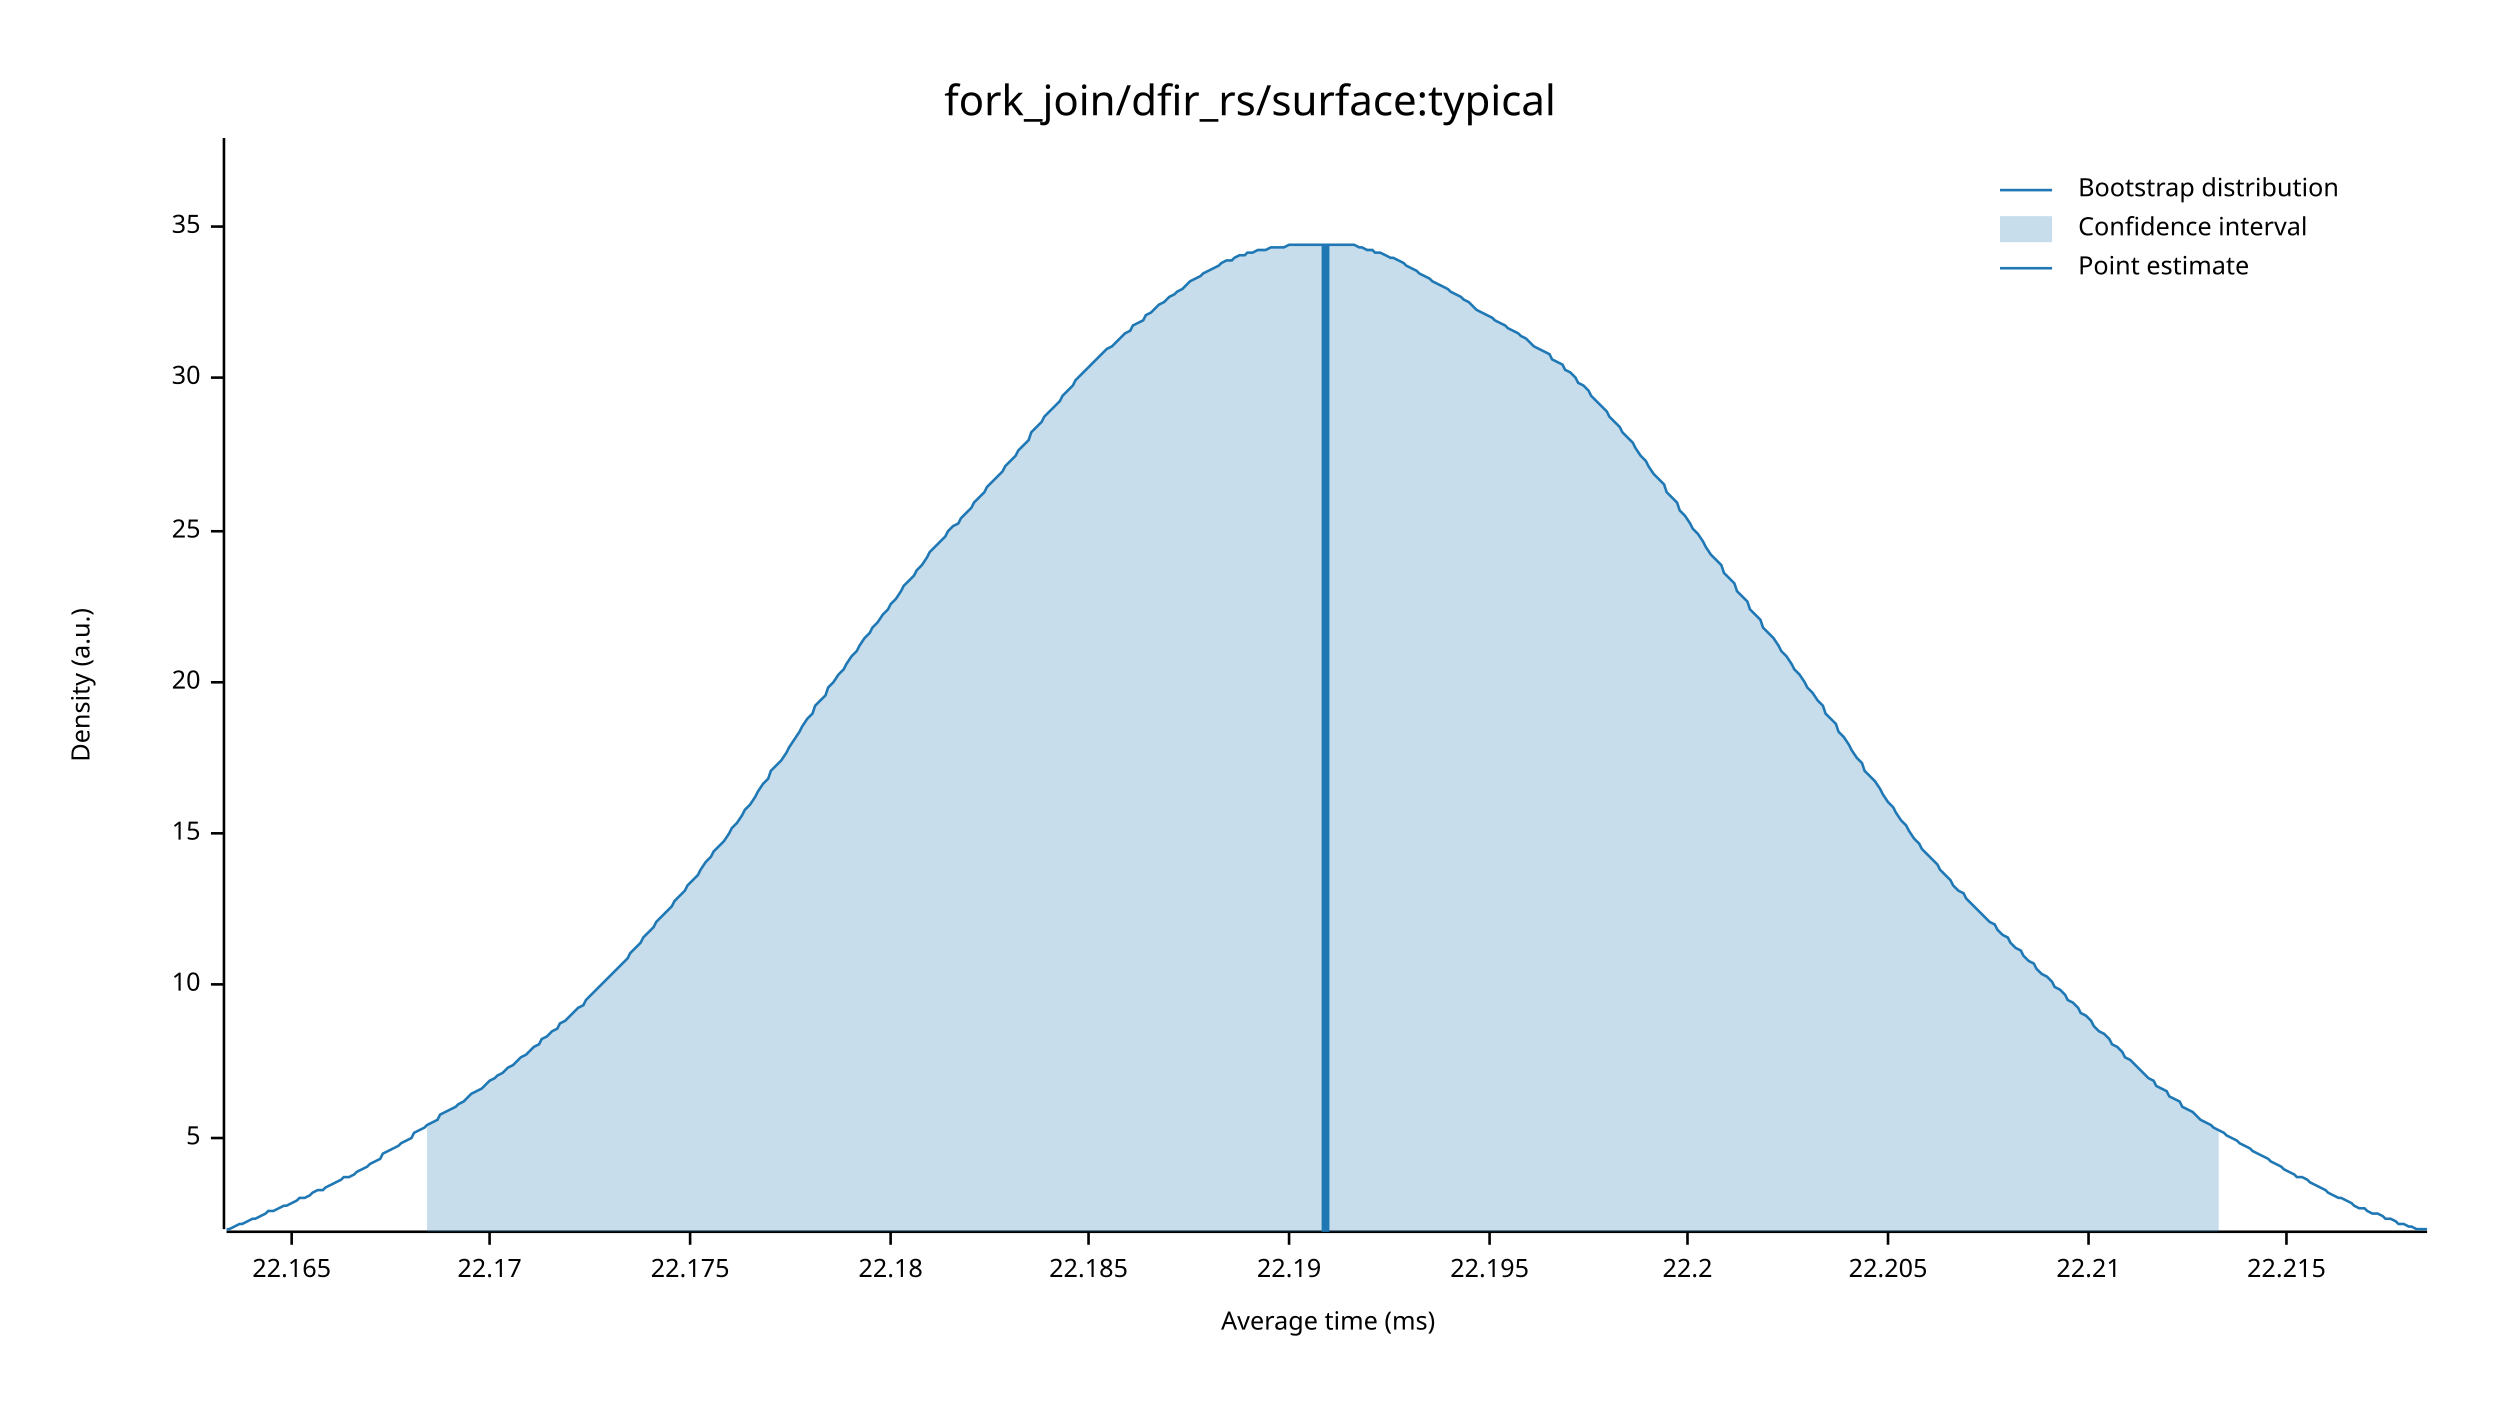
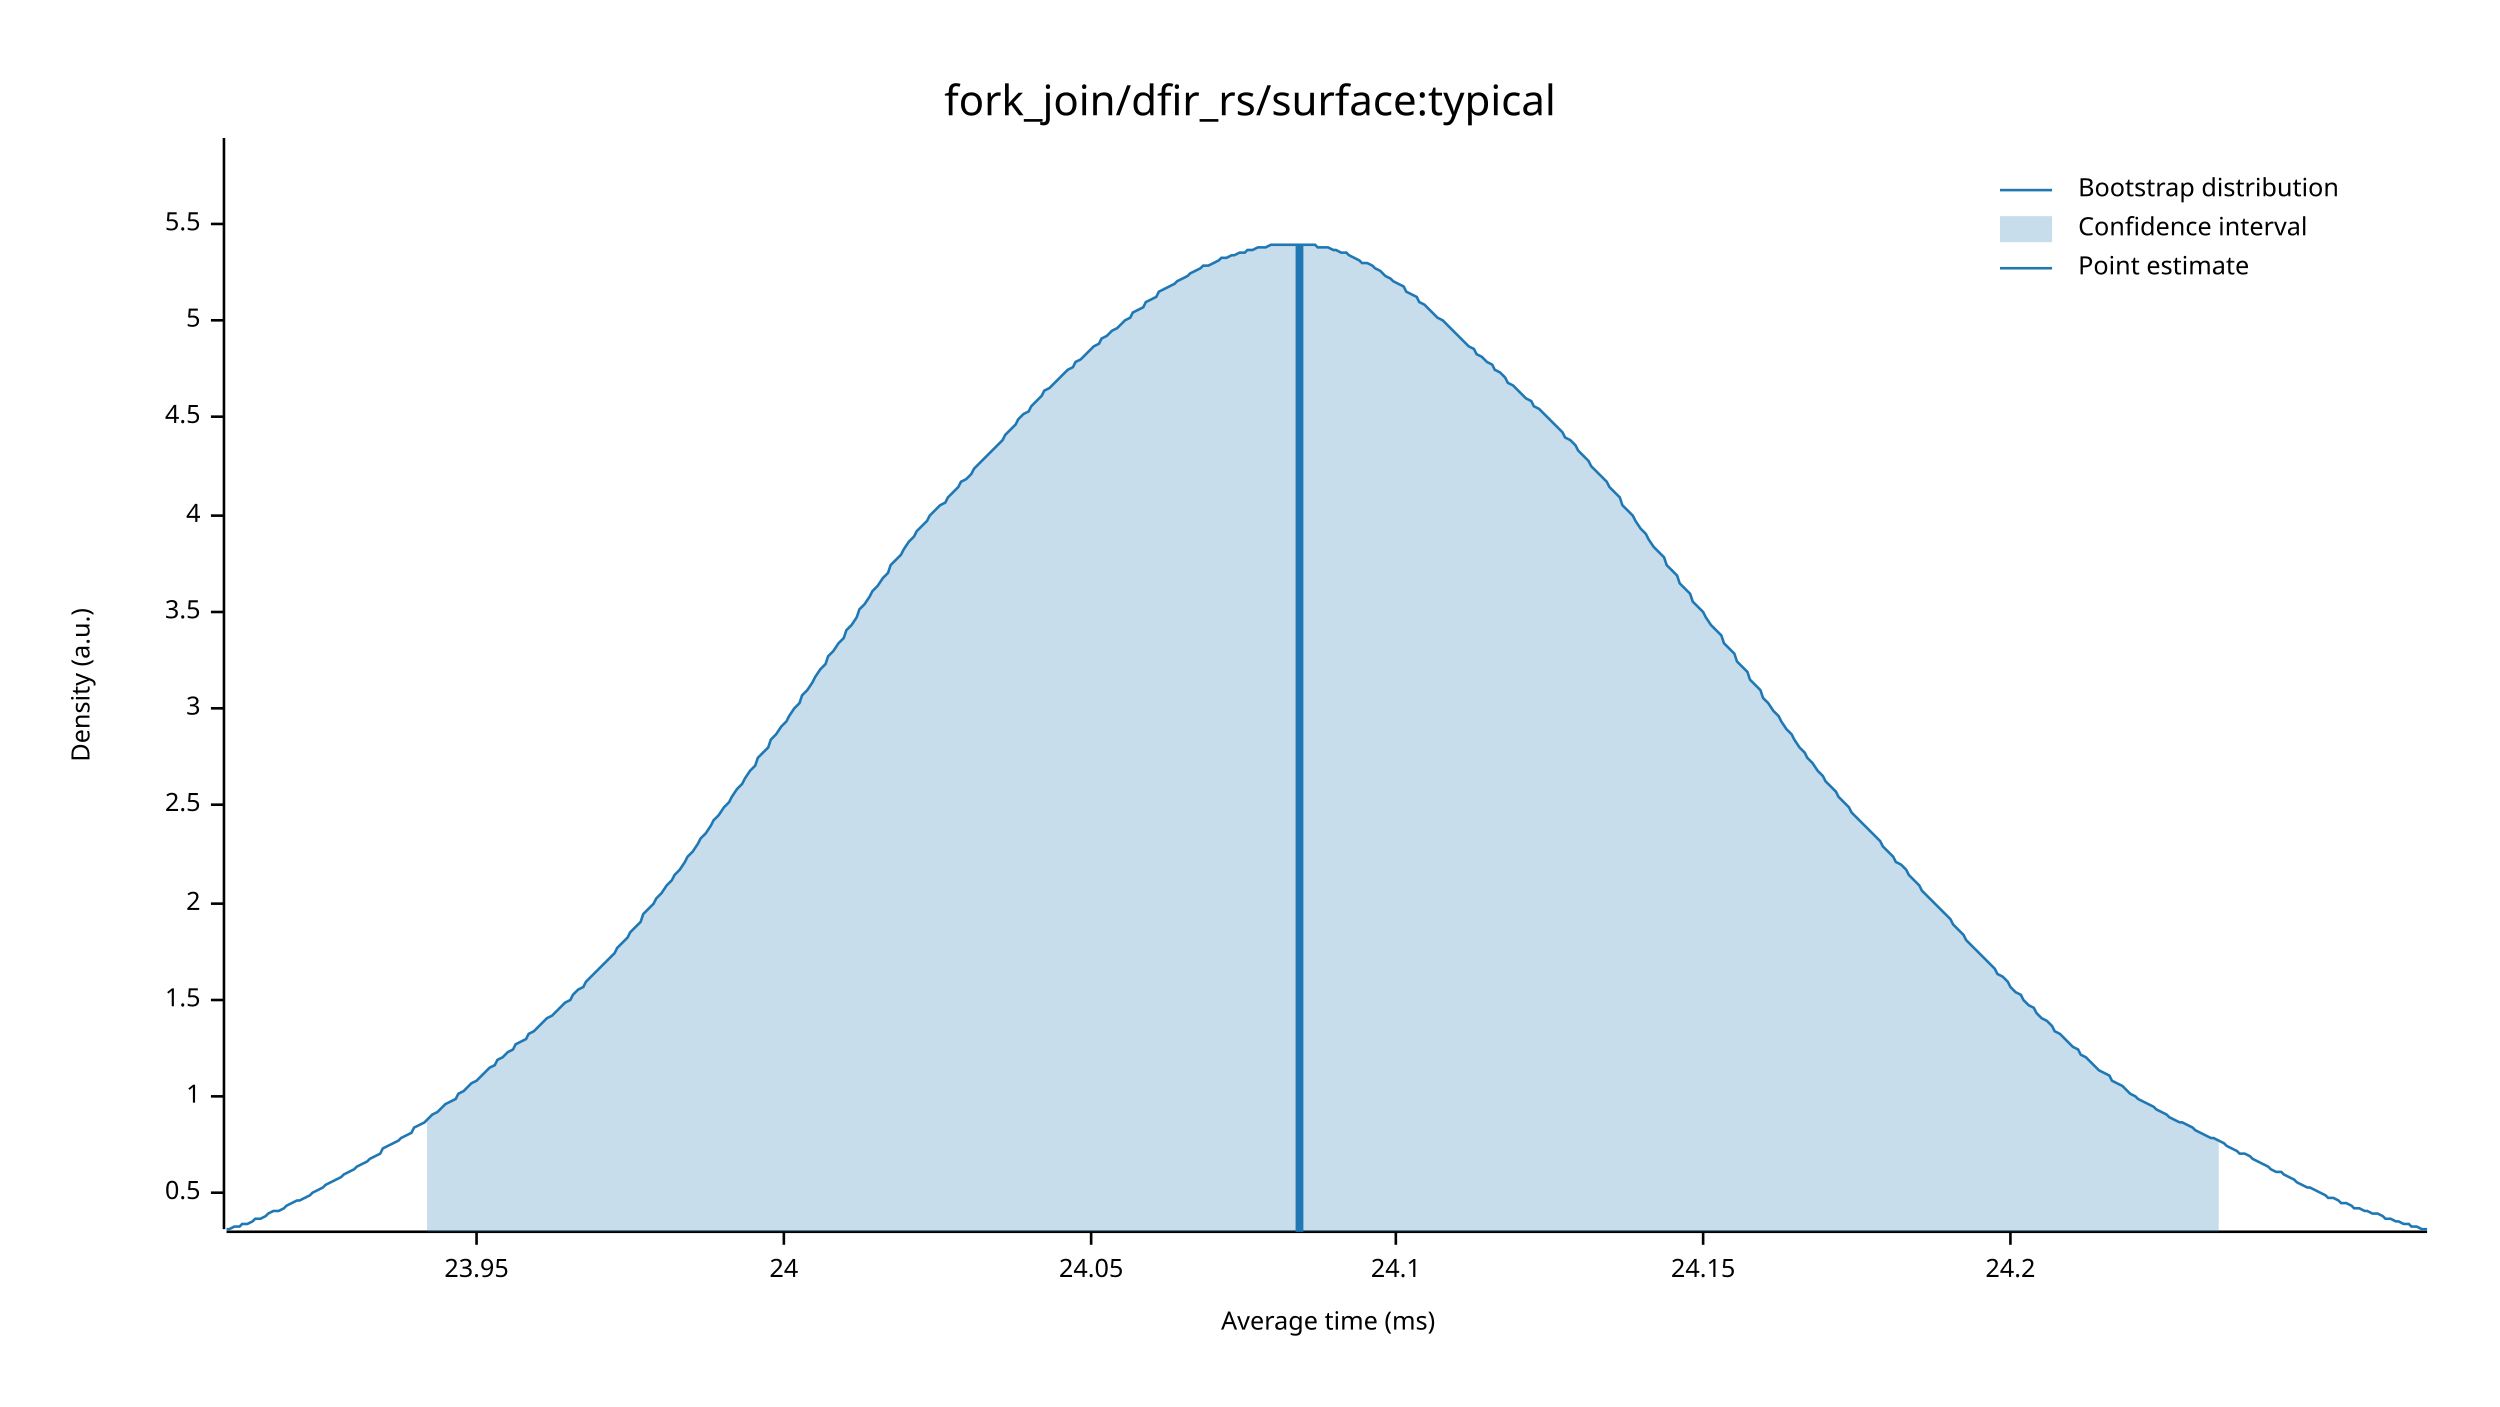
<svg xmlns="http://www.w3.org/2000/svg" width="960" height="540" viewBox="0 0 960 540">
  <text x="480" y="32" dy="0.76em" text-anchor="middle" font-family="sans-serif" font-size="16.129" opacity="1" fill="#000000">
fork_join/dfir_rs/surface:typical
</text>
  <text x="27" y="263" dy="0.76em" text-anchor="middle" font-family="sans-serif" font-size="9.677" opacity="1" fill="#000000" transform="rotate(270, 27, 263)">
Density (a.u.)
</text>
  <text x="510" y="513" dy="-0.5ex" text-anchor="middle" font-family="sans-serif" font-size="9.677" opacity="1" fill="#000000">
Average time (ms)
</text>
  <polyline fill="none" opacity="1" stroke="#000000" stroke-width="1" points="86,53 86,472 " />
-   <text x="77" y="437" dy="0.5ex" text-anchor="end" font-family="sans-serif" font-size="9.677" opacity="1" fill="#000000">
+   <text x="77" y="458" dy="0.5ex" text-anchor="end" font-family="sans-serif" font-size="9.677" opacity="1" fill="#000000">
+ 0.5
+ </text>
+   <polyline fill="none" opacity="1" stroke="#000000" stroke-width="1" points="81,458 86,458 " />
+   <text x="77" y="421" dy="0.5ex" text-anchor="end" font-family="sans-serif" font-size="9.677" opacity="1" fill="#000000">
+ 1
+ </text>
+   <polyline fill="none" opacity="1" stroke="#000000" stroke-width="1" points="81,421 86,421 " />
+   <text x="77" y="384" dy="0.5ex" text-anchor="end" font-family="sans-serif" font-size="9.677" opacity="1" fill="#000000">
+ 1.5
+ </text>
+   <polyline fill="none" opacity="1" stroke="#000000" stroke-width="1" points="81,384 86,384 " />
+   <text x="77" y="347" dy="0.5ex" text-anchor="end" font-family="sans-serif" font-size="9.677" opacity="1" fill="#000000">
+ 2
+ </text>
+   <polyline fill="none" opacity="1" stroke="#000000" stroke-width="1" points="81,347 86,347 " />
+   <text x="77" y="309" dy="0.5ex" text-anchor="end" font-family="sans-serif" font-size="9.677" opacity="1" fill="#000000">
+ 2.5
+ </text>
+   <polyline fill="none" opacity="1" stroke="#000000" stroke-width="1" points="81,309 86,309 " />
+   <text x="77" y="272" dy="0.5ex" text-anchor="end" font-family="sans-serif" font-size="9.677" opacity="1" fill="#000000">
+ 3
+ </text>
+   <polyline fill="none" opacity="1" stroke="#000000" stroke-width="1" points="81,272 86,272 " />
+   <text x="77" y="235" dy="0.5ex" text-anchor="end" font-family="sans-serif" font-size="9.677" opacity="1" fill="#000000">
+ 3.5
+ </text>
+   <polyline fill="none" opacity="1" stroke="#000000" stroke-width="1" points="81,235 86,235 " />
+   <text x="77" y="198" dy="0.5ex" text-anchor="end" font-family="sans-serif" font-size="9.677" opacity="1" fill="#000000">
+ 4
+ </text>
+   <polyline fill="none" opacity="1" stroke="#000000" stroke-width="1" points="81,198 86,198 " />
+   <text x="77" y="160" dy="0.5ex" text-anchor="end" font-family="sans-serif" font-size="9.677" opacity="1" fill="#000000">
+ 4.5
+ </text>
+   <polyline fill="none" opacity="1" stroke="#000000" stroke-width="1" points="81,160 86,160 " />
+   <text x="77" y="123" dy="0.5ex" text-anchor="end" font-family="sans-serif" font-size="9.677" opacity="1" fill="#000000">
5
</text>
-   <polyline fill="none" opacity="1" stroke="#000000" stroke-width="1" points="81,437 86,437 " />
-   <text x="77" y="378" dy="0.5ex" text-anchor="end" font-family="sans-serif" font-size="9.677" opacity="1" fill="#000000">
- 10
+   <polyline fill="none" opacity="1" stroke="#000000" stroke-width="1" points="81,123 86,123 " />
+   <text x="77" y="86" dy="0.5ex" text-anchor="end" font-family="sans-serif" font-size="9.677" opacity="1" fill="#000000">
+ 5.5
</text>
-   <polyline fill="none" opacity="1" stroke="#000000" stroke-width="1" points="81,378 86,378 " />
-   <text x="77" y="320" dy="0.5ex" text-anchor="end" font-family="sans-serif" font-size="9.677" opacity="1" fill="#000000">
- 15
+   <polyline fill="none" opacity="1" stroke="#000000" stroke-width="1" points="81,86 86,86 " />
+   <polyline fill="none" opacity="1" stroke="#000000" stroke-width="1" points="87,473 932,473 " />
+   <text x="183" y="483" dy="0.76em" text-anchor="middle" font-family="sans-serif" font-size="9.677" opacity="1" fill="#000000">
+ 23.95
</text>
-   <polyline fill="none" opacity="1" stroke="#000000" stroke-width="1" points="81,320 86,320 " />
-   <text x="77" y="262" dy="0.5ex" text-anchor="end" font-family="sans-serif" font-size="9.677" opacity="1" fill="#000000">
- 20
+   <polyline fill="none" opacity="1" stroke="#000000" stroke-width="1" points="183,473 183,478 " />
+   <text x="301" y="483" dy="0.76em" text-anchor="middle" font-family="sans-serif" font-size="9.677" opacity="1" fill="#000000">
+ 24
</text>
-   <polyline fill="none" opacity="1" stroke="#000000" stroke-width="1" points="81,262 86,262 " />
-   <text x="77" y="204" dy="0.5ex" text-anchor="end" font-family="sans-serif" font-size="9.677" opacity="1" fill="#000000">
- 25
+   <polyline fill="none" opacity="1" stroke="#000000" stroke-width="1" points="301,473 301,478 " />
+   <text x="419" y="483" dy="0.76em" text-anchor="middle" font-family="sans-serif" font-size="9.677" opacity="1" fill="#000000">
+ 24.05
</text>
-   <polyline fill="none" opacity="1" stroke="#000000" stroke-width="1" points="81,204 86,204 " />
-   <text x="77" y="145" dy="0.5ex" text-anchor="end" font-family="sans-serif" font-size="9.677" opacity="1" fill="#000000">
- 30
+   <polyline fill="none" opacity="1" stroke="#000000" stroke-width="1" points="419,473 419,478 " />
+   <text x="536" y="483" dy="0.76em" text-anchor="middle" font-family="sans-serif" font-size="9.677" opacity="1" fill="#000000">
+ 24.1
</text>
-   <polyline fill="none" opacity="1" stroke="#000000" stroke-width="1" points="81,145 86,145 " />
-   <text x="77" y="87" dy="0.5ex" text-anchor="end" font-family="sans-serif" font-size="9.677" opacity="1" fill="#000000">
- 35
+   <polyline fill="none" opacity="1" stroke="#000000" stroke-width="1" points="536,473 536,478 " />
+   <text x="654" y="483" dy="0.76em" text-anchor="middle" font-family="sans-serif" font-size="9.677" opacity="1" fill="#000000">
+ 24.15
</text>
-   <polyline fill="none" opacity="1" stroke="#000000" stroke-width="1" points="81,87 86,87 " />
-   <polyline fill="none" opacity="1" stroke="#000000" stroke-width="1" points="87,473 932,473 " />
-   <text x="112" y="483" dy="0.76em" text-anchor="middle" font-family="sans-serif" font-size="9.677" opacity="1" fill="#000000">
- 22.165
+   <polyline fill="none" opacity="1" stroke="#000000" stroke-width="1" points="654,473 654,478 " />
+   <text x="772" y="483" dy="0.76em" text-anchor="middle" font-family="sans-serif" font-size="9.677" opacity="1" fill="#000000">
+ 24.2
</text>
-   <polyline fill="none" opacity="1" stroke="#000000" stroke-width="1" points="112,473 112,478 " />
-   <text x="188" y="483" dy="0.76em" text-anchor="middle" font-family="sans-serif" font-size="9.677" opacity="1" fill="#000000">
- 22.17
- </text>
-   <polyline fill="none" opacity="1" stroke="#000000" stroke-width="1" points="188,473 188,478 " />
-   <text x="265" y="483" dy="0.76em" text-anchor="middle" font-family="sans-serif" font-size="9.677" opacity="1" fill="#000000">
- 22.175
- </text>
-   <polyline fill="none" opacity="1" stroke="#000000" stroke-width="1" points="265,473 265,478 " />
-   <text x="342" y="483" dy="0.76em" text-anchor="middle" font-family="sans-serif" font-size="9.677" opacity="1" fill="#000000">
- 22.18
- </text>
-   <polyline fill="none" opacity="1" stroke="#000000" stroke-width="1" points="342,473 342,478 " />
-   <text x="418" y="483" dy="0.76em" text-anchor="middle" font-family="sans-serif" font-size="9.677" opacity="1" fill="#000000">
- 22.185
- </text>
-   <polyline fill="none" opacity="1" stroke="#000000" stroke-width="1" points="418,473 418,478 " />
-   <text x="495" y="483" dy="0.76em" text-anchor="middle" font-family="sans-serif" font-size="9.677" opacity="1" fill="#000000">
- 22.19
- </text>
-   <polyline fill="none" opacity="1" stroke="#000000" stroke-width="1" points="495,473 495,478 " />
-   <text x="572" y="483" dy="0.76em" text-anchor="middle" font-family="sans-serif" font-size="9.677" opacity="1" fill="#000000">
- 22.195
- </text>
-   <polyline fill="none" opacity="1" stroke="#000000" stroke-width="1" points="572,473 572,478 " />
-   <text x="648" y="483" dy="0.76em" text-anchor="middle" font-family="sans-serif" font-size="9.677" opacity="1" fill="#000000">
- 22.2
- </text>
-   <polyline fill="none" opacity="1" stroke="#000000" stroke-width="1" points="648,473 648,478 " />
-   <text x="725" y="483" dy="0.76em" text-anchor="middle" font-family="sans-serif" font-size="9.677" opacity="1" fill="#000000">
- 22.205
- </text>
-   <polyline fill="none" opacity="1" stroke="#000000" stroke-width="1" points="725,473 725,478 " />
-   <text x="802" y="483" dy="0.76em" text-anchor="middle" font-family="sans-serif" font-size="9.677" opacity="1" fill="#000000">
- 22.21
- </text>
-   <polyline fill="none" opacity="1" stroke="#000000" stroke-width="1" points="802,473 802,478 " />
-   <text x="878" y="483" dy="0.76em" text-anchor="middle" font-family="sans-serif" font-size="9.677" opacity="1" fill="#000000">
- 22.215
- </text>
-   <polyline fill="none" opacity="1" stroke="#000000" stroke-width="1" points="878,473 878,478 " />
-   <polyline fill="none" opacity="1" stroke="#1F78B4" stroke-width="1" points="87,472 88,472 90,471 92,470 93,470 95,469 97,468 98,468 100,467 102,466 103,465 105,465 107,464 109,463 110,463 112,462 114,461 115,460 117,460 119,459 120,458 122,457 124,457 125,456 127,455 129,454 131,453 132,452 134,452 136,451 137,450 139,449 141,448 142,447 144,446 146,445 147,443 149,442 151,441 153,440 154,439 156,438 158,437 159,435 161,434 163,433 164,432 166,431 168,430 169,428 171,427 173,426 175,425 176,424 178,423 180,421 181,420 183,419 185,418 186,417 188,415 190,414 191,413 193,412 195,410 197,409 198,408 200,406 202,405 203,404 205,402 207,401 208,399 210,398 212,396 214,395 215,393 217,392 219,390 220,389 222,387 224,386 225,384 227,382 229,380 230,379 232,377 234,375 236,373 237,372 239,370 241,368 242,366 244,364 246,362 247,360 249,358 251,356 252,354 254,352 256,350 258,348 259,346 261,344 263,342 264,340 266,338 268,336 269,334 271,331 273,329 274,327 276,325 278,323 280,320 281,318 283,316 285,313 286,311 288,309 290,306 291,304 293,301 295,299 296,296 298,294 300,292 302,289 303,287 305,284 307,281 308,279 310,276 312,274 313,271 315,269 317,267 318,264 320,262 322,259 324,257 325,255 327,252 329,250 330,248 332,245 334,243 335,241 337,239 339,236 341,234 342,232 344,230 346,227 347,225 349,223 351,221 352,219 354,217 356,214 357,212 359,210 361,208 363,206 364,204 366,202 368,201 369,199 371,197 373,195 374,193 376,191 378,189 379,187 381,185 383,183 385,181 386,179 388,177 390,175 391,173 393,171 395,169 396,166 398,164 400,162 401,160 403,158 405,156 407,154 408,152 410,150 412,148 413,146 415,144 417,142 418,141 420,139 422,137 423,136 425,134 427,133 429,131 430,130 432,128 434,127 435,125 437,124 439,123 440,121 442,120 444,118 445,117 447,116 449,114 451,113 452,112 454,111 456,109 457,108 459,107 461,106 462,105 464,104 466,103 468,102 469,101 471,100 473,100 474,99 476,98 478,98 479,97 481,97 483,96 484,96 486,96 488,95 490,95 491,95 493,95 495,94 496,94 498,94 500,94 501,94 503,94 505,94 506,94 508,94 510,94 512,94 513,94 515,94 517,94 518,94 520,94 522,95 523,95 525,96 527,96 528,97 530,97 532,98 534,99 535,99 537,100 539,101 540,102 542,103 544,104 545,105 547,106 549,107 550,108 552,109 554,110 556,111 557,112 559,113 561,114 562,115 564,116 566,118 567,119 569,120 571,121 573,122 574,123 576,124 578,125 579,126 581,127 583,128 584,129 586,130 588,132 589,133 591,134 593,135 595,136 596,138 598,139 600,140 601,142 603,143 605,145 606,147 608,148 610,150 611,152 613,154 615,156 617,158 618,160 620,162 622,164 623,166 625,168 627,170 628,172 630,175 632,177 633,179 635,182 637,184 639,186 640,189 642,191 644,193 645,196 647,198 649,201 650,203 652,205 654,208 655,210 657,213 659,215 661,217 662,220 664,222 666,224 667,227 669,229 671,231 672,234 674,236 676,238 677,241 679,243 681,245 683,248 684,250 686,252 688,255 689,257 691,259 693,262 694,264 696,266 698,269 700,271 701,274 703,276 705,278 706,281 708,283 710,286 711,288 713,291 715,293 716,296 718,298 720,300 722,303 723,305 725,308 727,310 728,312 730,315 732,317 733,319 735,322 737,324 738,326 740,328 742,330 744,332 745,334 747,336 749,338 750,340 752,342 754,343 755,345 757,347 759,349 760,350 762,352 764,354 766,355 767,357 769,359 771,360 772,362 774,364 776,365 777,367 779,369 781,370 782,372 784,374 786,375 788,377 789,379 791,380 793,382 794,384 796,385 798,387 799,389 801,390 803,392 804,394 806,396 808,397 810,399 811,401 813,402 815,404 816,406 818,407 820,409 821,410 823,412 825,414 827,415 828,417 830,418 832,419 833,421 835,422 837,423 838,425 840,426 842,427 843,428 845,430 847,431 849,432 850,433 852,434 854,435 855,436 857,437 859,438 860,439 862,440 864,441 865,442 867,443 869,444 871,445 872,446 874,447 876,448 877,449 879,450 881,451 882,452 884,452 886,453 887,454 889,455 891,456 893,457 894,458 896,459 898,460 899,460 901,461 903,462 904,463 906,464 908,464 909,465 911,466 913,466 915,467 916,468 918,468 920,469 921,470 923,470 925,471 926,471 928,472 930,472 932,472 " />
-   <polygon opacity="0.25" fill="#1F78B4" points="164,432 166,431 168,430 169,428 171,427 173,426 175,425 176,424 178,423 180,421 181,420 183,419 185,418 186,417 188,415 190,414 191,413 193,412 195,410 197,409 198,408 200,406 202,405 203,404 205,402 207,401 208,399 210,398 212,396 214,395 215,393 217,392 219,390 220,389 222,387 224,386 225,384 227,382 229,380 230,379 232,377 234,375 236,373 237,372 239,370 241,368 242,366 244,364 246,362 247,360 249,358 251,356 252,354 254,352 256,350 258,348 259,346 261,344 263,342 264,340 266,338 268,336 269,334 271,331 273,329 274,327 276,325 278,323 280,320 281,318 283,316 285,313 286,311 288,309 290,306 291,304 293,301 295,299 296,296 298,294 300,292 302,289 303,287 305,284 307,281 308,279 310,276 312,274 313,271 315,269 317,267 318,264 320,262 322,259 324,257 325,255 327,252 329,250 330,248 332,245 334,243 335,241 337,239 339,236 341,234 342,232 344,230 346,227 347,225 349,223 351,221 352,219 354,217 356,214 357,212 359,210 361,208 363,206 364,204 366,202 368,201 369,199 371,197 373,195 374,193 376,191 378,189 379,187 381,185 383,183 385,181 386,179 388,177 390,175 391,173 393,171 395,169 396,166 398,164 400,162 401,160 403,158 405,156 407,154 408,152 410,150 412,148 413,146 415,144 417,142 418,141 420,139 422,137 423,136 425,134 427,133 429,131 430,130 432,128 434,127 435,125 437,124 439,123 440,121 442,120 444,118 445,117 447,116 449,114 451,113 452,112 454,111 456,109 457,108 459,107 461,106 462,105 464,104 466,103 468,102 469,101 471,100 473,100 474,99 476,98 478,98 479,97 481,97 483,96 484,96 486,96 488,95 490,95 491,95 493,95 495,94 496,94 498,94 500,94 501,94 503,94 505,94 506,94 508,94 510,94 512,94 513,94 515,94 517,94 518,94 520,94 522,95 523,95 525,96 527,96 528,97 530,97 532,98 534,99 535,99 537,100 539,101 540,102 542,103 544,104 545,105 547,106 549,107 550,108 552,109 554,110 556,111 557,112 559,113 561,114 562,115 564,116 566,118 567,119 569,120 571,121 573,122 574,123 576,124 578,125 579,126 581,127 583,128 584,129 586,130 588,132 589,133 591,134 593,135 595,136 596,138 598,139 600,140 601,142 603,143 605,145 606,147 608,148 610,150 611,152 613,154 615,156 617,158 618,160 620,162 622,164 623,166 625,168 627,170 628,172 630,175 632,177 633,179 635,182 637,184 639,186 640,189 642,191 644,193 645,196 647,198 649,201 650,203 652,205 654,208 655,210 657,213 659,215 661,217 662,220 664,222 666,224 667,227 669,229 671,231 672,234 674,236 676,238 677,241 679,243 681,245 683,248 684,250 686,252 688,255 689,257 691,259 693,262 694,264 696,266 698,269 700,271 701,274 703,276 705,278 706,281 708,283 710,286 711,288 713,291 715,293 716,296 718,298 720,300 722,303 723,305 725,308 727,310 728,312 730,315 732,317 733,319 735,322 737,324 738,326 740,328 742,330 744,332 745,334 747,336 749,338 750,340 752,342 754,343 755,345 757,347 759,349 760,350 762,352 764,354 766,355 767,357 769,359 771,360 772,362 774,364 776,365 777,367 779,369 781,370 782,372 784,374 786,375 788,377 789,379 791,380 793,382 794,384 796,385 798,387 799,389 801,390 803,392 804,394 806,396 808,397 810,399 811,401 813,402 815,404 816,406 818,407 820,409 821,410 823,412 825,414 827,415 828,417 830,418 832,419 833,421 835,422 837,423 838,425 840,426 842,427 843,428 845,430 847,431 849,432 850,433 852,434 852,473 164,473 " />
-   <polyline fill="none" opacity="1" stroke="#1F78B4" stroke-width="3" points="509,473 509,94 " />
+   <polyline fill="none" opacity="1" stroke="#000000" stroke-width="1" points="772,473 772,478 " />
+   <polyline fill="none" opacity="1" stroke="#1F78B4" stroke-width="1" points="87,472 88,472 90,471 92,471 93,470 95,470 97,469 98,468 100,468 102,467 103,466 105,465 107,465 109,464 110,463 112,462 114,461 115,461 117,460 119,459 120,458 122,457 124,456 125,455 127,454 129,453 131,452 132,451 134,450 136,449 137,448 139,447 141,446 142,445 144,444 146,443 147,441 149,440 151,439 153,438 154,437 156,436 158,435 159,433 161,432 163,431 164,430 166,428 168,427 169,426 171,424 173,423 175,422 176,420 178,419 180,417 181,416 183,415 185,413 186,412 188,410 190,409 191,407 193,406 195,404 197,403 198,401 200,400 202,399 203,397 205,396 207,394 208,393 210,391 212,390 214,388 215,387 217,385 219,384 220,382 222,380 224,379 225,377 227,375 229,373 230,372 232,370 234,368 236,366 237,364 239,362 241,360 242,358 244,356 246,354 247,351 249,349 251,347 252,345 254,343 256,340 258,338 259,336 261,334 263,331 264,329 266,327 268,324 269,322 271,320 273,317 274,315 276,313 278,310 280,308 281,306 283,303 285,301 286,299 288,296 290,294 291,291 293,289 295,287 296,284 298,282 300,279 302,277 303,275 305,272 307,270 308,267 310,265 312,262 313,260 315,257 317,255 318,252 320,250 322,247 324,245 325,242 327,240 329,237 330,234 332,232 334,229 335,227 337,225 339,222 341,220 342,217 344,215 346,213 347,211 349,208 351,206 352,204 354,202 356,200 357,198 359,196 361,194 363,193 364,191 366,189 368,187 369,185 371,184 373,182 374,180 376,178 378,176 379,175 381,173 383,171 385,169 386,167 388,165 390,163 391,161 393,159 395,158 396,156 398,154 400,152 401,150 403,149 405,147 407,145 408,144 410,142 412,141 413,139 415,138 417,136 418,135 420,133 422,132 423,130 425,129 427,127 429,126 430,125 432,123 434,122 435,120 437,119 439,118 440,116 442,115 444,114 445,112 447,111 449,110 451,109 452,108 454,107 456,106 457,105 459,104 461,103 462,102 464,102 466,101 468,100 469,99 471,99 473,98 474,98 476,97 478,97 479,96 481,96 483,95 484,95 486,95 488,94 490,94 491,94 493,94 495,94 496,94 498,94 500,94 501,94 503,94 505,94 506,95 508,95 510,95 512,96 513,96 515,97 517,97 518,98 520,99 522,100 523,101 525,101 527,102 528,103 530,104 532,106 534,107 535,108 537,109 539,110 540,112 542,113 544,114 545,116 547,117 549,119 550,120 552,122 554,123 556,125 557,126 559,128 561,130 562,131 564,133 566,134 567,136 569,137 571,139 573,140 574,142 576,143 578,145 579,147 581,148 583,150 584,151 586,153 588,154 589,156 591,157 593,159 595,161 596,162 598,164 600,166 601,168 603,169 605,171 606,173 608,175 610,177 611,179 613,181 615,183 617,185 618,187 620,189 622,191 623,194 625,196 627,198 628,200 630,203 632,205 633,207 635,210 637,212 639,214 640,217 642,219 644,221 645,224 647,226 649,228 650,231 652,233 654,235 655,237 657,240 659,242 661,244 662,247 664,249 666,251 667,254 669,256 671,258 672,261 674,263 676,265 677,268 679,270 681,273 683,275 684,277 686,280 688,282 689,284 691,287 693,289 694,291 696,293 698,296 700,298 701,300 703,302 705,304 706,306 708,308 710,310 711,312 713,314 715,316 716,317 718,319 720,321 722,323 723,325 725,327 727,329 728,331 730,332 732,334 733,336 735,338 737,340 738,342 740,344 742,346 744,348 745,349 747,351 749,353 750,355 752,357 754,359 755,361 757,363 759,365 760,366 762,368 764,370 766,372 767,374 769,375 771,377 772,379 774,381 776,382 777,384 779,386 781,387 782,389 784,391 786,392 788,394 789,396 791,397 793,399 794,400 796,402 798,403 799,405 801,406 803,408 804,409 806,411 808,412 810,413 811,415 813,416 815,417 816,418 818,420 820,421 821,422 823,423 825,424 827,425 828,426 830,427 832,428 833,429 835,430 837,431 838,431 840,432 842,433 843,434 845,435 847,436 849,437 850,437 852,438 854,439 855,440 857,441 859,442 860,443 862,443 864,444 865,445 867,446 869,447 871,448 872,449 874,450 876,450 877,451 879,452 881,453 882,454 884,455 886,456 887,456 889,457 891,458 893,459 894,460 896,460 898,461 899,462 901,462 903,463 904,464 906,464 908,465 909,465 911,466 913,466 915,467 916,468 918,468 920,469 921,469 923,470 925,470 926,471 928,471 930,472 932,472 " />
+   <polygon opacity="0.25" fill="#1F78B4" points="164,430 166,428 168,427 169,426 171,424 173,423 175,422 176,420 178,419 180,417 181,416 183,415 185,413 186,412 188,410 190,409 191,407 193,406 195,404 197,403 198,401 200,400 202,399 203,397 205,396 207,394 208,393 210,391 212,390 214,388 215,387 217,385 219,384 220,382 222,380 224,379 225,377 227,375 229,373 230,372 232,370 234,368 236,366 237,364 239,362 241,360 242,358 244,356 246,354 247,351 249,349 251,347 252,345 254,343 256,340 258,338 259,336 261,334 263,331 264,329 266,327 268,324 269,322 271,320 273,317 274,315 276,313 278,310 280,308 281,306 283,303 285,301 286,299 288,296 290,294 291,291 293,289 295,287 296,284 298,282 300,279 302,277 303,275 305,272 307,270 308,267 310,265 312,262 313,260 315,257 317,255 318,252 320,250 322,247 324,245 325,242 327,240 329,237 330,234 332,232 334,229 335,227 337,225 339,222 341,220 342,217 344,215 346,213 347,211 349,208 351,206 352,204 354,202 356,200 357,198 359,196 361,194 363,193 364,191 366,189 368,187 369,185 371,184 373,182 374,180 376,178 378,176 379,175 381,173 383,171 385,169 386,167 388,165 390,163 391,161 393,159 395,158 396,156 398,154 400,152 401,150 403,149 405,147 407,145 408,144 410,142 412,141 413,139 415,138 417,136 418,135 420,133 422,132 423,130 425,129 427,127 429,126 430,125 432,123 434,122 435,120 437,119 439,118 440,116 442,115 444,114 445,112 447,111 449,110 451,109 452,108 454,107 456,106 457,105 459,104 461,103 462,102 464,102 466,101 468,100 469,99 471,99 473,98 474,98 476,97 478,97 479,96 481,96 483,95 484,95 486,95 488,94 490,94 491,94 493,94 495,94 496,94 498,94 500,94 501,94 503,94 505,94 506,95 508,95 510,95 512,96 513,96 515,97 517,97 518,98 520,99 522,100 523,101 525,101 527,102 528,103 530,104 532,106 534,107 535,108 537,109 539,110 540,112 542,113 544,114 545,116 547,117 549,119 550,120 552,122 554,123 556,125 557,126 559,128 561,130 562,131 564,133 566,134 567,136 569,137 571,139 573,140 574,142 576,143 578,145 579,147 581,148 583,150 584,151 586,153 588,154 589,156 591,157 593,159 595,161 596,162 598,164 600,166 601,168 603,169 605,171 606,173 608,175 610,177 611,179 613,181 615,183 617,185 618,187 620,189 622,191 623,194 625,196 627,198 628,200 630,203 632,205 633,207 635,210 637,212 639,214 640,217 642,219 644,221 645,224 647,226 649,228 650,231 652,233 654,235 655,237 657,240 659,242 661,244 662,247 664,249 666,251 667,254 669,256 671,258 672,261 674,263 676,265 677,268 679,270 681,273 683,275 684,277 686,280 688,282 689,284 691,287 693,289 694,291 696,293 698,296 700,298 701,300 703,302 705,304 706,306 708,308 710,310 711,312 713,314 715,316 716,317 718,319 720,321 722,323 723,325 725,327 727,329 728,331 730,332 732,334 733,336 735,338 737,340 738,342 740,344 742,346 744,348 745,349 747,351 749,353 750,355 752,357 754,359 755,361 757,363 759,365 760,366 762,368 764,370 766,372 767,374 769,375 771,377 772,379 774,381 776,382 777,384 779,386 781,387 782,389 784,391 786,392 788,394 789,396 791,397 793,399 794,400 796,402 798,403 799,405 801,406 803,408 804,409 806,411 808,412 810,413 811,415 813,416 815,417 816,418 818,420 820,421 821,422 823,423 825,424 827,425 828,426 830,427 832,428 833,429 835,430 837,431 838,431 840,432 842,433 843,434 845,435 847,436 849,437 850,437 852,438 852,473 164,473 " />
+   <polyline fill="none" opacity="1" stroke="#1F78B4" stroke-width="3" points="499,473 499,94 " />
  <text x="798" y="68" dy="0.76em" text-anchor="start" font-family="sans-serif" font-size="9.677" opacity="1" fill="#000000">
Bootstrap distribution
</text>
  <text x="798" y="83" dy="0.76em" text-anchor="start" font-family="sans-serif" font-size="9.677" opacity="1" fill="#000000">
Confidence interval
</text>
  <text x="798" y="98" dy="0.76em" text-anchor="start" font-family="sans-serif" font-size="9.677" opacity="1" fill="#000000">
Point estimate
</text>
  <polyline fill="none" opacity="1" stroke="#1F78B4" stroke-width="1" points="768,73 788,73 " />
  <rect x="768" y="83" width="20" height="10" opacity="0.25" fill="#1F78B4" stroke="none" />
  <polyline fill="none" opacity="1" stroke="#1F78B4" stroke-width="1" points="768,103 788,103 " />
</svg>
